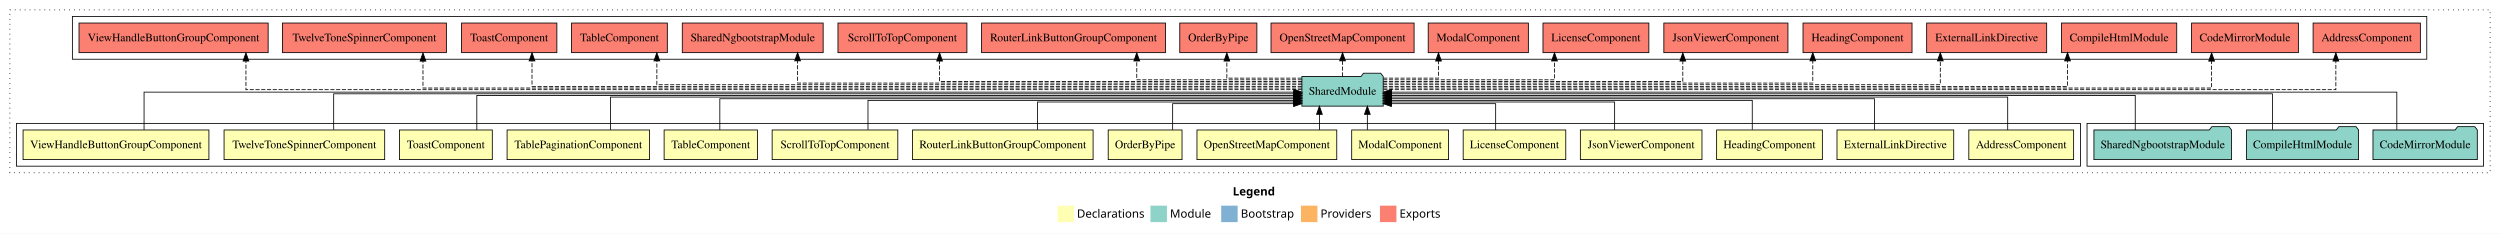
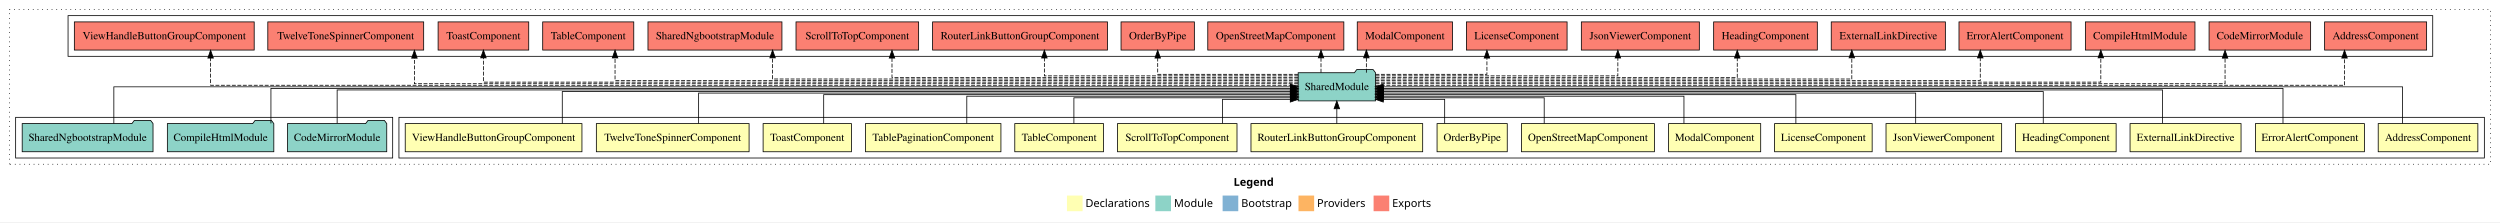
- <svg xmlns="http://www.w3.org/2000/svg" width="3039pt" height="284pt" viewBox="0.00 0.00 3039.00 284.00">
+ <svg xmlns="http://www.w3.org/2000/svg" width="3196pt" height="284pt" viewBox="0.00 0.00 3196.00 284.00">
  <g id="graph0" class="graph" transform="scale(1 1) rotate(0) translate(4 280)">
-     <polygon fill="white" stroke="transparent" points="-4,4 -4,-280 3035,-280 3035,4 -4,4" />
-     <text text-anchor="start" x="1494.51" y="-42.4" font-family="Times-12" font-weight="bold" font-size="14.00">Legend</text>
-     <polygon fill="#ffffb3" stroke="transparent" points="1281.5,-10 1281.5,-30 1301.5,-30 1301.5,-10 1281.5,-10" />
-     <text text-anchor="start" x="1305.13" y="-15.4" font-family="Times-12" font-size="14.00">  Declarations</text>
-     <polygon fill="#8dd3c7" stroke="transparent" points="1394.5,-10 1394.5,-30 1414.5,-30 1414.5,-10 1394.5,-10" />
-     <text text-anchor="start" x="1418.23" y="-15.4" font-family="Times-12" font-size="14.00">  Module</text>
-     <polygon fill="#80b1d3" stroke="transparent" points="1480.5,-10 1480.5,-30 1500.5,-30 1500.5,-10 1480.5,-10" />
-     <text text-anchor="start" x="1504.28" y="-15.4" font-family="Times-12" font-size="14.00">  Bootstrap</text>
-     <polygon fill="#fdb462" stroke="transparent" points="1577.5,-10 1577.5,-30 1597.5,-30 1597.5,-10 1577.5,-10" />
-     <text text-anchor="start" x="1601.17" y="-15.4" font-family="Times-12" font-size="14.00">  Providers</text>
-     <polygon fill="#fb8072" stroke="transparent" points="1673.5,-10 1673.5,-30 1693.5,-30 1693.5,-10 1673.5,-10" />
-     <text text-anchor="start" x="1697.23" y="-15.4" font-family="Times-12" font-size="14.00">  Exports</text>
+     <polygon fill="white" stroke="transparent" points="-4,4 -4,-280 3192,-280 3192,4 -4,4" />
+     <text text-anchor="start" x="1573.01" y="-42.4" font-family="Times-12" font-weight="bold" font-size="14.00">Legend</text>
+     <polygon fill="#ffffb3" stroke="transparent" points="1360,-10 1360,-30 1380,-30 1380,-10 1360,-10" />
+     <text text-anchor="start" x="1383.63" y="-15.4" font-family="Times-12" font-size="14.00">  Declarations</text>
+     <polygon fill="#8dd3c7" stroke="transparent" points="1473,-10 1473,-30 1493,-30 1493,-10 1473,-10" />
+     <text text-anchor="start" x="1496.73" y="-15.4" font-family="Times-12" font-size="14.00">  Module</text>
+     <polygon fill="#80b1d3" stroke="transparent" points="1559,-10 1559,-30 1579,-30 1579,-10 1559,-10" />
+     <text text-anchor="start" x="1582.78" y="-15.4" font-family="Times-12" font-size="14.00">  Bootstrap</text>
+     <polygon fill="#fdb462" stroke="transparent" points="1656,-10 1656,-30 1676,-30 1676,-10 1656,-10" />
+     <text text-anchor="start" x="1679.67" y="-15.4" font-family="Times-12" font-size="14.00">  Providers</text>
+     <polygon fill="#fb8072" stroke="transparent" points="1752,-10 1752,-30 1772,-30 1772,-10 1752,-10" />
+     <text text-anchor="start" x="1775.73" y="-15.4" font-family="Times-12" font-size="14.00">  Exports</text>
    <g id="clust1" class="cluster">
-       <polygon fill="none" stroke="black" stroke-dasharray="1,5" points="8,-70 8,-268 3023,-268 3023,-70 8,-70" />
-     </g>
-     <g id="clust18" class="cluster">
-       <polygon fill="none" stroke="black" points="2533,-78 2533,-130 3015,-130 3015,-78 2533,-78" />
+       <polygon fill="none" stroke="black" stroke-dasharray="1,5" points="8,-70 8,-268 3180,-268 3180,-70 8,-70" />
    </g>
    <g id="clust2" class="cluster">
-       <polygon fill="none" stroke="black" points="16,-78 16,-130 2525,-130 2525,-78 16,-78" />
+       <polygon fill="none" stroke="black" points="506,-78 506,-130 3172,-130 3172,-78 506,-78" />
+     </g>
+     <g id="clust20" class="cluster">
+       <polygon fill="none" stroke="black" points="83,-208 83,-260 3106,-260 3106,-208 83,-208" />
    </g>
    <g id="clust19" class="cluster">
-       <polygon fill="none" stroke="black" points="84,-208 84,-260 2946,-260 2946,-208 84,-208" />
+       <polygon fill="none" stroke="black" points="16,-78 16,-130 498,-130 498,-78 16,-78" />
    </g>
    <g id="node1" class="node">
-       <polygon fill="#ffffb3" stroke="black" points="2516.7,-122 2389.3,-122 2389.3,-86 2516.7,-86 2516.7,-122" />
-       <text text-anchor="middle" x="2453" y="-99.8" font-family="Times,serif" font-size="14.00">AddressComponent</text>
+       <polygon fill="#ffffb3" stroke="black" points="3163.7,-122 3036.3,-122 3036.3,-86 3163.7,-86 3163.7,-122" />
+       <text text-anchor="middle" x="3100" y="-99.8" font-family="Times,serif" font-size="14.00">AddressComponent</text>
+     </g>
+     <g id="node17" class="node">
+       <polygon fill="#8dd3c7" stroke="black" points="1754.42,-187 1751.42,-191 1730.42,-191 1727.42,-187 1655.58,-187 1655.58,-151 1754.42,-151 1754.42,-187" />
+       <text text-anchor="middle" x="1705" y="-164.8" font-family="Times,serif" font-size="14.00">SharedModule</text>
+     </g>
+     <g id="edge1" class="edge">
+       <path fill="none" stroke="black" d="M3067.38,-122.11C3067.38,-141.34 3067.38,-169 3067.38,-169 3067.38,-169 1764.29,-169 1764.29,-169" />
+       <polygon fill="black" stroke="black" points="1764.29,-165.5 1754.29,-169 1764.29,-172.5 1764.29,-165.5" />
+     </g>
+     <g id="node2" class="node">
+       <polygon fill="#ffffb3" stroke="black" points="3018.63,-122 2879.37,-122 2879.37,-86 3018.63,-86 3018.63,-122" />
+       <text text-anchor="middle" x="2949" y="-99.8" font-family="Times,serif" font-size="14.00">ErrorAlertComponent</text>
+     </g>
+     <g id="edge2" class="edge">
+       <path fill="none" stroke="black" d="M2914.57,-122.22C2914.57,-140.83 2914.57,-167 2914.57,-167 2914.57,-167 1764.29,-167 1764.29,-167" />
+       <polygon fill="black" stroke="black" points="1764.29,-163.5 1754.29,-167 1764.29,-170.5 1764.29,-163.5" />
+     </g>
+     <g id="node3" class="node">
+       <polygon fill="#ffffb3" stroke="black" points="2860.95,-122 2719.05,-122 2719.05,-86 2860.95,-86 2860.95,-122" />
+       <text text-anchor="middle" x="2790" y="-99.8" font-family="Times,serif" font-size="14.00">ExternalLinkDirective</text>
+     </g>
+     <g id="edge3" class="edge">
+       <path fill="none" stroke="black" d="M2760.53,-122.3C2760.53,-140.27 2760.53,-165 2760.53,-165 2760.53,-165 1764.49,-165 1764.49,-165" />
+       <polygon fill="black" stroke="black" points="1764.49,-161.5 1754.49,-165 1764.49,-168.5 1764.49,-161.5" />
+     </g>
+     <g id="node4" class="node">
+       <polygon fill="#ffffb3" stroke="black" points="2701.26,-122 2572.74,-122 2572.74,-86 2701.26,-86 2701.26,-122" />
+       <text text-anchor="middle" x="2637" y="-99.8" font-family="Times,serif" font-size="14.00">HeadingComponent</text>
+     </g>
+     <g id="edge4" class="edge">
+       <path fill="none" stroke="black" d="M2608.09,-122.02C2608.09,-139.37 2608.09,-163 2608.09,-163 2608.09,-163 1764.52,-163 1764.52,-163" />
+       <polygon fill="black" stroke="black" points="1764.52,-159.5 1754.52,-163 1764.52,-166.5 1764.52,-159.5" />
+     </g>
+     <g id="node5" class="node">
+       <polygon fill="#ffffb3" stroke="black" points="2554.92,-122 2407.08,-122 2407.08,-86 2554.92,-86 2554.92,-122" />
+       <text text-anchor="middle" x="2481" y="-99.8" font-family="Times,serif" font-size="14.00">JsonViewerComponent</text>
+     </g>
+     <g id="edge5" class="edge">
+       <path fill="none" stroke="black" d="M2445.01,-122.04C2445.01,-138.73 2445.01,-161 2445.01,-161 2445.01,-161 1764.41,-161 1764.41,-161" />
+       <polygon fill="black" stroke="black" points="1764.41,-157.5 1754.41,-161 1764.41,-164.5 1764.41,-157.5" />
+     </g>
+     <g id="node6" class="node">
+       <polygon fill="#ffffb3" stroke="black" points="2389.36,-122 2264.64,-122 2264.64,-86 2389.36,-86 2389.36,-122" />
+       <text text-anchor="middle" x="2327" y="-99.8" font-family="Times,serif" font-size="14.00">LicenseComponent</text>
+     </g>
+     <g id="edge6" class="edge">
+       <path fill="none" stroke="black" d="M2291.85,-122.01C2291.85,-138.05 2291.85,-159 2291.85,-159 2291.85,-159 1764.28,-159 1764.28,-159" />
+       <polygon fill="black" stroke="black" points="1764.28,-155.5 1754.28,-159 1764.28,-162.5 1764.28,-155.5" />
+     </g>
+     <g id="node7" class="node">
+       <polygon fill="#ffffb3" stroke="black" points="2246.88,-122 2129.12,-122 2129.12,-86 2246.88,-86 2246.88,-122" />
+       <text text-anchor="middle" x="2188" y="-99.8" font-family="Times,serif" font-size="14.00">ModalComponent</text>
+     </g>
+     <g id="edge7" class="edge">
+       <path fill="none" stroke="black" d="M2148.76,-122.24C2148.76,-137.57 2148.76,-157 2148.76,-157 2148.76,-157 1764.61,-157 1764.61,-157" />
+       <polygon fill="black" stroke="black" points="1764.61,-153.5 1754.61,-157 1764.61,-160.5 1764.61,-153.5" />
+     </g>
+     <g id="node8" class="node">
+       <polygon fill="#ffffb3" stroke="black" points="2110.97,-122 1941.03,-122 1941.03,-86 2110.97,-86 2110.97,-122" />
+       <text text-anchor="middle" x="2026" y="-99.8" font-family="Times,serif" font-size="14.00">OpenStreetMapComponent</text>
+     </g>
+     <g id="edge8" class="edge">
+       <path fill="none" stroke="black" d="M1970.1,-122.12C1970.1,-136.78 1970.1,-155 1970.1,-155 1970.1,-155 1764.24,-155 1764.24,-155" />
+       <polygon fill="black" stroke="black" points="1764.24,-151.5 1754.24,-155 1764.24,-158.5 1764.24,-151.5" />
+     </g>
+     <g id="node9" class="node">
+       <polygon fill="#ffffb3" stroke="black" points="1922.87,-122 1833.13,-122 1833.13,-86 1922.87,-86 1922.87,-122" />
+       <text text-anchor="middle" x="1878" y="-99.8" font-family="Times,serif" font-size="14.00">OrderByPipe</text>
+     </g>
+     <g id="edge9" class="edge">
+       <path fill="none" stroke="black" d="M1842.88,-122.25C1842.88,-136.18 1842.88,-153 1842.88,-153 1842.88,-153 1764.39,-153 1764.39,-153" />
+       <polygon fill="black" stroke="black" points="1764.39,-149.5 1754.39,-153 1764.39,-156.5 1764.39,-149.5" />
+     </g>
+     <g id="node10" class="node">
+       <polygon fill="#ffffb3" stroke="black" points="1814.76,-122 1595.24,-122 1595.24,-86 1814.76,-86 1814.76,-122" />
+       <text text-anchor="middle" x="1705" y="-99.8" font-family="Times,serif" font-size="14.00">RouterLinkButtonGroupComponent</text>
+     </g>
+     <g id="edge10" class="edge">
+       <path fill="none" stroke="black" d="M1705,-122.11C1705,-122.11 1705,-140.99 1705,-140.99" />
+       <polygon fill="black" stroke="black" points="1701.5,-140.99 1705,-150.99 1708.5,-140.99 1701.5,-140.99" />
+     </g>
+     <g id="node11" class="node">
+       <polygon fill="#ffffb3" stroke="black" points="1577.38,-122 1424.62,-122 1424.62,-86 1577.38,-86 1577.38,-122" />
+       <text text-anchor="middle" x="1501" y="-99.8" font-family="Times,serif" font-size="14.00">ScrollToTopComponent</text>
+     </g>
+     <g id="edge11" class="edge">
+       <path fill="none" stroke="black" d="M1558.85,-122.25C1558.85,-136.18 1558.85,-153 1558.85,-153 1558.85,-153 1645.52,-153 1645.52,-153" />
+       <polygon fill="black" stroke="black" points="1645.52,-156.5 1655.52,-153 1645.52,-149.5 1645.52,-156.5" />
+     </g>
+     <g id="node12" class="node">
+       <polygon fill="#ffffb3" stroke="black" points="1406.7,-122 1293.3,-122 1293.3,-86 1406.7,-86 1406.7,-122" />
+       <text text-anchor="middle" x="1350" y="-99.8" font-family="Times,serif" font-size="14.00">TableComponent</text>
+     </g>
+     <g id="edge12" class="edge">
+       <path fill="none" stroke="black" d="M1368.87,-122.12C1368.87,-136.78 1368.87,-155 1368.87,-155 1368.87,-155 1645.76,-155 1645.76,-155" />
+       <polygon fill="black" stroke="black" points="1645.76,-158.5 1655.76,-155 1645.76,-151.5 1645.76,-158.5" />
+     </g>
+     <g id="node13" class="node">
+       <polygon fill="#ffffb3" stroke="black" points="1275.59,-122 1102.41,-122 1102.41,-86 1275.59,-86 1275.59,-122" />
+       <text text-anchor="middle" x="1189" y="-99.8" font-family="Times,serif" font-size="14.00">TablePaginationComponent</text>
+     </g>
+     <g id="edge13" class="edge">
+       <path fill="none" stroke="black" d="M1231.96,-122.24C1231.96,-137.57 1231.96,-157 1231.96,-157 1231.96,-157 1645.71,-157 1645.71,-157" />
+       <polygon fill="black" stroke="black" points="1645.71,-160.5 1655.71,-157 1645.71,-153.5 1645.71,-160.5" />
+     </g>
+     <g id="node14" class="node">
+       <polygon fill="#ffffb3" stroke="black" points="1084.44,-122 971.56,-122 971.56,-86 1084.44,-86 1084.44,-122" />
+       <text text-anchor="middle" x="1028" y="-99.8" font-family="Times,serif" font-size="14.00">ToastComponent</text>
+     </g>
+     <g id="edge14" class="edge">
+       <path fill="none" stroke="black" d="M1049.01,-122.01C1049.01,-138.05 1049.01,-159 1049.01,-159 1049.01,-159 1645.69,-159 1645.69,-159" />
+       <polygon fill="black" stroke="black" points="1645.69,-162.5 1655.69,-159 1645.69,-155.5 1645.69,-162.5" />
+     </g>
+     <g id="node15" class="node">
+       <polygon fill="#ffffb3" stroke="black" points="953.63,-122 758.37,-122 758.37,-86 953.63,-86 953.63,-122" />
+       <text text-anchor="middle" x="856" y="-99.8" font-family="Times,serif" font-size="14.00">TwelveToneSpinnerComponent</text>
+     </g>
+     <g id="edge15" class="edge">
+       <path fill="none" stroke="black" d="M889.12,-122.04C889.12,-138.73 889.12,-161 889.12,-161 889.12,-161 1645.5,-161 1645.5,-161" />
+       <polygon fill="black" stroke="black" points="1645.5,-164.5 1655.5,-161 1645.5,-157.5 1645.5,-164.5" />
    </g>
    <g id="node16" class="node">
-       <polygon fill="#8dd3c7" stroke="black" points="1677.42,-187 1674.42,-191 1653.42,-191 1650.42,-187 1578.58,-187 1578.58,-151 1677.42,-151 1677.42,-187" />
-       <text text-anchor="middle" x="1628" y="-164.8" font-family="Times,serif" font-size="14.00">SharedModule</text>
-     </g>
-     <g id="edge1" class="edge">
-       <path fill="none" stroke="black" d="M2436.56,-122.03C2436.56,-139.06 2436.56,-162 2436.56,-162 2436.56,-162 1687.36,-162 1687.36,-162" />
-       <polygon fill="black" stroke="black" points="1687.36,-158.5 1677.36,-162 1687.36,-165.5 1687.36,-158.5" />
-     </g>
-     <g id="node2" class="node">
-       <polygon fill="#ffffb3" stroke="black" points="2370.95,-122 2229.05,-122 2229.05,-86 2370.95,-86 2370.95,-122" />
-       <text text-anchor="middle" x="2300" y="-99.8" font-family="Times,serif" font-size="14.00">ExternalLinkDirective</text>
-     </g>
-     <g id="edge2" class="edge">
-       <path fill="none" stroke="black" d="M2274.58,-122.03C2274.58,-138.4 2274.58,-160 2274.58,-160 2274.58,-160 1687.4,-160 1687.4,-160" />
-       <polygon fill="black" stroke="black" points="1687.4,-156.5 1677.4,-160 1687.4,-163.5 1687.4,-156.5" />
-     </g>
-     <g id="node3" class="node">
-       <polygon fill="#ffffb3" stroke="black" points="2211.26,-122 2082.74,-122 2082.74,-86 2211.26,-86 2211.26,-122" />
-       <text text-anchor="middle" x="2147" y="-99.8" font-family="Times,serif" font-size="14.00">HeadingComponent</text>
-     </g>
-     <g id="edge3" class="edge">
-       <path fill="none" stroke="black" d="M2126.04,-122.28C2126.04,-137.95 2126.04,-158 2126.04,-158 2126.04,-158 1687.57,-158 1687.57,-158" />
-       <polygon fill="black" stroke="black" points="1687.57,-154.5 1677.57,-158 1687.57,-161.5 1687.57,-154.5" />
-     </g>
-     <g id="node4" class="node">
-       <polygon fill="#ffffb3" stroke="black" points="2064.92,-122 1917.08,-122 1917.08,-86 2064.92,-86 2064.92,-122" />
-       <text text-anchor="middle" x="1991" y="-99.8" font-family="Times,serif" font-size="14.00">JsonViewerComponent</text>
-     </g>
-     <g id="edge4" class="edge">
-       <path fill="none" stroke="black" d="M1958.74,-122.19C1958.74,-137.18 1958.74,-156 1958.74,-156 1958.74,-156 1687.51,-156 1687.51,-156" />
-       <polygon fill="black" stroke="black" points="1687.51,-152.5 1677.51,-156 1687.51,-159.5 1687.51,-152.5" />
-     </g>
-     <g id="node5" class="node">
-       <polygon fill="#ffffb3" stroke="black" points="1899.36,-122 1774.64,-122 1774.64,-86 1899.36,-86 1899.36,-122" />
-       <text text-anchor="middle" x="1837" y="-99.8" font-family="Times,serif" font-size="14.00">LicenseComponent</text>
-     </g>
-     <g id="edge5" class="edge">
-       <path fill="none" stroke="black" d="M1814.13,-122.05C1814.13,-136.37 1814.13,-154 1814.13,-154 1814.13,-154 1687.39,-154 1687.39,-154" />
-       <polygon fill="black" stroke="black" points="1687.39,-150.5 1677.39,-154 1687.39,-157.5 1687.39,-150.5" />
-     </g>
-     <g id="node6" class="node">
-       <polygon fill="#ffffb3" stroke="black" points="1756.88,-122 1639.12,-122 1639.12,-86 1756.88,-86 1756.88,-122" />
-       <text text-anchor="middle" x="1698" y="-99.8" font-family="Times,serif" font-size="14.00">ModalComponent</text>
-     </g>
-     <g id="edge6" class="edge">
-       <path fill="none" stroke="black" d="M1658.13,-122.11C1658.13,-122.11 1658.13,-140.99 1658.13,-140.99" />
-       <polygon fill="black" stroke="black" points="1654.64,-140.99 1658.13,-150.99 1661.64,-140.99 1654.64,-140.99" />
-     </g>
-     <g id="node7" class="node">
-       <polygon fill="#ffffb3" stroke="black" points="1620.97,-122 1451.03,-122 1451.03,-86 1620.97,-86 1620.97,-122" />
-       <text text-anchor="middle" x="1536" y="-99.8" font-family="Times,serif" font-size="14.00">OpenStreetMapComponent</text>
-     </g>
-     <g id="edge7" class="edge">
-       <path fill="none" stroke="black" d="M1599.89,-122.11C1599.89,-122.11 1599.89,-140.99 1599.89,-140.99" />
-       <polygon fill="black" stroke="black" points="1596.39,-140.99 1599.89,-150.99 1603.39,-140.99 1596.39,-140.99" />
-     </g>
-     <g id="node8" class="node">
-       <polygon fill="#ffffb3" stroke="black" points="1432.87,-122 1343.13,-122 1343.13,-86 1432.87,-86 1432.87,-122" />
-       <text text-anchor="middle" x="1388" y="-99.8" font-family="Times,serif" font-size="14.00">OrderByPipe</text>
-     </g>
-     <g id="edge8" class="edge">
-       <path fill="none" stroke="black" d="M1421.47,-122.05C1421.47,-136.37 1421.47,-154 1421.47,-154 1421.47,-154 1568.53,-154 1568.53,-154" />
-       <polygon fill="black" stroke="black" points="1568.53,-157.5 1578.53,-154 1568.53,-150.5 1568.53,-157.5" />
-     </g>
-     <g id="node9" class="node">
-       <polygon fill="#ffffb3" stroke="black" points="1324.76,-122 1105.24,-122 1105.24,-86 1324.76,-86 1324.76,-122" />
-       <text text-anchor="middle" x="1215" y="-99.8" font-family="Times,serif" font-size="14.00">RouterLinkButtonGroupComponent</text>
-     </g>
-     <g id="edge9" class="edge">
-       <path fill="none" stroke="black" d="M1257.12,-122.19C1257.12,-137.18 1257.12,-156 1257.12,-156 1257.12,-156 1568.75,-156 1568.75,-156" />
-       <polygon fill="black" stroke="black" points="1568.75,-159.5 1578.75,-156 1568.75,-152.5 1568.75,-159.5" />
-     </g>
-     <g id="node10" class="node">
-       <polygon fill="#ffffb3" stroke="black" points="1087.38,-122 934.62,-122 934.62,-86 1087.38,-86 1087.38,-122" />
-       <text text-anchor="middle" x="1011" y="-99.8" font-family="Times,serif" font-size="14.00">ScrollToTopComponent</text>
-     </g>
-     <g id="edge10" class="edge">
-       <path fill="none" stroke="black" d="M1051.12,-122.28C1051.12,-137.95 1051.12,-158 1051.12,-158 1051.12,-158 1568.57,-158 1568.57,-158" />
-       <polygon fill="black" stroke="black" points="1568.57,-161.5 1578.57,-158 1568.57,-154.5 1568.57,-161.5" />
-     </g>
-     <g id="node11" class="node">
-       <polygon fill="#ffffb3" stroke="black" points="916.7,-122 803.3,-122 803.3,-86 916.7,-86 916.7,-122" />
-       <text text-anchor="middle" x="860" y="-99.8" font-family="Times,serif" font-size="14.00">TableComponent</text>
-     </g>
-     <g id="edge11" class="edge">
-       <path fill="none" stroke="black" d="M871.02,-122.03C871.02,-138.4 871.02,-160 871.02,-160 871.02,-160 1568.62,-160 1568.62,-160" />
-       <polygon fill="black" stroke="black" points="1568.62,-163.5 1578.62,-160 1568.62,-156.5 1568.62,-163.5" />
-     </g>
-     <g id="node12" class="node">
-       <polygon fill="#ffffb3" stroke="black" points="785.59,-122 612.41,-122 612.41,-86 785.59,-86 785.59,-122" />
-       <text text-anchor="middle" x="699" y="-99.8" font-family="Times,serif" font-size="14.00">TablePaginationComponent</text>
-     </g>
-     <g id="edge12" class="edge">
-       <path fill="none" stroke="black" d="M738.1,-122.03C738.1,-139.06 738.1,-162 738.1,-162 738.1,-162 1568.57,-162 1568.57,-162" />
-       <polygon fill="black" stroke="black" points="1568.57,-165.5 1578.57,-162 1568.57,-158.5 1568.57,-165.5" />
-     </g>
-     <g id="node13" class="node">
-       <polygon fill="#ffffb3" stroke="black" points="594.44,-122 481.56,-122 481.56,-86 594.44,-86 594.44,-122" />
-       <text text-anchor="middle" x="538" y="-99.8" font-family="Times,serif" font-size="14.00">ToastComponent</text>
-     </g>
-     <g id="edge13" class="edge">
-       <path fill="none" stroke="black" d="M575.62,-122C575.62,-139.68 575.62,-164 575.62,-164 575.62,-164 1568.65,-164 1568.65,-164" />
-       <polygon fill="black" stroke="black" points="1568.65,-167.5 1578.65,-164 1568.65,-160.5 1568.65,-167.5" />
-     </g>
-     <g id="node14" class="node">
-       <polygon fill="#ffffb3" stroke="black" points="463.63,-122 268.37,-122 268.37,-86 463.63,-86 463.63,-122" />
-       <text text-anchor="middle" x="366" y="-99.8" font-family="Times,serif" font-size="14.00">TwelveToneSpinnerComponent</text>
-     </g>
-     <g id="edge14" class="edge">
-       <path fill="none" stroke="black" d="M401.62,-122.27C401.62,-140.56 401.62,-166 401.62,-166 401.62,-166 1568.79,-166 1568.79,-166" />
-       <polygon fill="black" stroke="black" points="1568.79,-169.5 1578.79,-166 1568.79,-162.5 1568.79,-169.5" />
-     </g>
-     <g id="node15" class="node">
-       <polygon fill="#ffffb3" stroke="black" points="249.96,-122 24.04,-122 24.04,-86 249.96,-86 249.96,-122" />
-       <text text-anchor="middle" x="137" y="-99.8" font-family="Times,serif" font-size="14.00">ViewHandleButtonGroupComponent</text>
-     </g>
-     <g id="edge15" class="edge">
-       <path fill="none" stroke="black" d="M171.12,-122.17C171.12,-141.09 171.12,-168 171.12,-168 171.12,-168 1568.69,-168 1568.69,-168" />
-       <polygon fill="black" stroke="black" points="1568.69,-171.5 1578.69,-168 1568.69,-164.5 1568.69,-171.5" />
+       <polygon fill="#ffffb3" stroke="black" points="739.96,-122 514.04,-122 514.04,-86 739.96,-86 739.96,-122" />
+       <text text-anchor="middle" x="627" y="-99.8" font-family="Times,serif" font-size="14.00">ViewHandleButtonGroupComponent</text>
+     </g>
+     <g id="edge16" class="edge">
+       <path fill="none" stroke="black" d="M714.81,-122.02C714.81,-139.37 714.81,-163 714.81,-163 714.81,-163 1645.56,-163 1645.56,-163" />
+       <polygon fill="black" stroke="black" points="1645.56,-166.5 1655.56,-163 1645.56,-159.5 1645.56,-166.5" />
+     </g>
+     <g id="node21" class="node">
+       <polygon fill="#fb8072" stroke="black" points="3098.2,-252 2967.8,-252 2967.8,-216 3098.2,-216 3098.2,-252" />
+       <text text-anchor="middle" x="3033" y="-229.8" font-family="Times,serif" font-size="14.00">AddressComponent </text>
+     </g>
+     <g id="edge20" class="edge">
+       <path fill="none" stroke="black" stroke-dasharray="5,2" d="M1754.32,-171C1990.35,-171 2993.23,-171 2993.23,-171 2993.23,-171 2993.23,-205.78 2993.23,-205.78" />
+       <polygon fill="black" stroke="black" points="2989.73,-205.78 2993.23,-215.78 2996.73,-205.78 2989.73,-205.78" />
+     </g>
+     <g id="node22" class="node">
+       <polygon fill="#fb8072" stroke="black" points="2949.92,-252 2820.08,-252 2820.08,-216 2949.92,-216 2949.92,-252" />
+       <text text-anchor="middle" x="2885" y="-229.8" font-family="Times,serif" font-size="14.00">CodeMirrorModule </text>
+     </g>
+     <g id="edge21" class="edge">
+       <path fill="none" stroke="black" stroke-dasharray="5,2" d="M1754.52,-173C1973.07,-173 2840.51,-173 2840.51,-173 2840.51,-173 2840.51,-205.7 2840.51,-205.7" />
+       <polygon fill="black" stroke="black" points="2837.01,-205.7 2840.51,-215.7 2844.01,-205.7 2837.01,-205.7" />
+     </g>
+     <g id="node23" class="node">
+       <polygon fill="#fb8072" stroke="black" points="2802.05,-252 2661.95,-252 2661.95,-216 2802.05,-216 2802.05,-252" />
+       <text text-anchor="middle" x="2732" y="-229.8" font-family="Times,serif" font-size="14.00">CompileHtmlModule </text>
+     </g>
+     <g id="edge22" class="edge">
+       <path fill="none" stroke="black" stroke-dasharray="5,2" d="M1754.44,-175C1952.98,-175 2681.68,-175 2681.68,-175 2681.68,-175 2681.68,-205.98 2681.68,-205.98" />
+       <polygon fill="black" stroke="black" points="2678.18,-205.98 2681.68,-215.98 2685.18,-205.98 2678.18,-205.98" />
+     </g>
+     <g id="node24" class="node">
+       <polygon fill="#fb8072" stroke="black" points="2643.63,-252 2500.37,-252 2500.37,-216 2643.63,-216 2643.63,-252" />
+       <text text-anchor="middle" x="2572" y="-229.8" font-family="Times,serif" font-size="14.00">ErrorAlertComponent </text>
+     </g>
+     <g id="edge23" class="edge">
+       <path fill="none" stroke="black" stroke-dasharray="5,2" d="M1754.3,-177C1931.76,-177 2527.57,-177 2527.57,-177 2527.57,-177 2527.57,-205.96 2527.57,-205.96" />
+       <polygon fill="black" stroke="black" points="2524.07,-205.96 2527.57,-215.96 2531.07,-205.96 2524.07,-205.96" />
+     </g>
+     <g id="node25" class="node">
+       <polygon fill="#fb8072" stroke="black" points="2482.95,-252 2337.05,-252 2337.05,-216 2482.95,-216 2482.95,-252" />
+       <text text-anchor="middle" x="2410" y="-229.8" font-family="Times,serif" font-size="14.00">ExternalLinkDirective </text>
+     </g>
+     <g id="edge24" class="edge">
+       <path fill="none" stroke="black" stroke-dasharray="5,2" d="M1754.21,-179C1907.06,-179 2363.35,-179 2363.35,-179 2363.35,-179 2363.35,-205.99 2363.35,-205.99" />
+       <polygon fill="black" stroke="black" points="2359.85,-205.99 2363.35,-215.99 2366.85,-205.99 2359.85,-205.99" />
+     </g>
+     <g id="node26" class="node">
+       <polygon fill="#fb8072" stroke="black" points="2319.26,-252 2186.74,-252 2186.74,-216 2319.26,-216 2319.26,-252" />
+       <text text-anchor="middle" x="2253" y="-229.8" font-family="Times,serif" font-size="14.00">HeadingComponent </text>
+     </g>
+     <g id="edge25" class="edge">
+       <path fill="none" stroke="black" stroke-dasharray="5,2" d="M1754.55,-181C1883.02,-181 2216.91,-181 2216.91,-181 2216.91,-181 2216.91,-205.76 2216.91,-205.76" />
+       <polygon fill="black" stroke="black" points="2213.41,-205.76 2216.91,-215.76 2220.41,-205.76 2213.41,-205.76" />
+     </g>
+     <g id="node27" class="node">
+       <polygon fill="#fb8072" stroke="black" points="2168.42,-252 2017.58,-252 2017.58,-216 2168.42,-216 2168.42,-252" />
+       <text text-anchor="middle" x="2093" y="-229.8" font-family="Times,serif" font-size="14.00">JsonViewerComponent </text>
+     </g>
+     <g id="edge26" class="edge">
+       <path fill="none" stroke="black" stroke-dasharray="5,2" d="M1754.58,-183C1853.13,-183 2064.26,-183 2064.26,-183 2064.26,-183 2064.26,-205.88 2064.26,-205.88" />
+       <polygon fill="black" stroke="black" points="2060.76,-205.88 2064.26,-215.88 2067.76,-205.88 2060.76,-205.88" />
+     </g>
+     <g id="node28" class="node">
+       <polygon fill="#fb8072" stroke="black" points="1999.36,-252 1870.64,-252 1870.64,-216 1999.36,-216 1999.36,-252" />
+       <text text-anchor="middle" x="1935" y="-229.8" font-family="Times,serif" font-size="14.00">LicenseComponent </text>
+     </g>
+     <g id="edge27" class="edge">
+       <path fill="none" stroke="black" stroke-dasharray="5,2" d="M1754.41,-185C1811.26,-185 1896.88,-185 1896.88,-185 1896.88,-185 1896.88,-205.75 1896.88,-205.75" />
+       <polygon fill="black" stroke="black" points="1893.38,-205.75 1896.88,-215.75 1900.38,-205.75 1893.38,-205.75" />
+     </g>
+     <g id="node29" class="node">
+       <polygon fill="#fb8072" stroke="black" points="1852.88,-252 1731.12,-252 1731.12,-216 1852.88,-216 1852.88,-252" />
+       <text text-anchor="middle" x="1792" y="-229.8" font-family="Times,serif" font-size="14.00">ModalComponent </text>
+     </g>
+     <g id="edge28" class="edge">
+       <path fill="none" stroke="black" stroke-dasharray="5,2" d="M1742.76,-187.11C1742.76,-187.11 1742.76,-205.99 1742.76,-205.99" />
+       <polygon fill="black" stroke="black" points="1739.26,-205.99 1742.76,-215.99 1746.26,-205.99 1739.26,-205.99" />
+     </g>
+     <g id="node30" class="node">
+       <polygon fill="#fb8072" stroke="black" points="1713.97,-252 1540.03,-252 1540.03,-216 1713.97,-216 1713.97,-252" />
+       <text text-anchor="middle" x="1627" y="-229.8" font-family="Times,serif" font-size="14.00">OpenStreetMapComponent </text>
+     </g>
+     <g id="edge29" class="edge">
+       <path fill="none" stroke="black" stroke-dasharray="5,2" d="M1684.76,-187.11C1684.76,-187.11 1684.76,-205.99 1684.76,-205.99" />
+       <polygon fill="black" stroke="black" points="1681.26,-205.99 1684.76,-215.99 1688.26,-205.99 1681.26,-205.99" />
+     </g>
+     <g id="node31" class="node">
+       <polygon fill="#fb8072" stroke="black" points="1522.87,-252 1429.13,-252 1429.13,-216 1522.87,-216 1522.87,-252" />
+       <text text-anchor="middle" x="1476" y="-229.8" font-family="Times,serif" font-size="14.00">OrderByPipe </text>
+     </g>
+     <g id="edge30" class="edge">
+       <path fill="none" stroke="black" stroke-dasharray="5,2" d="M1655.59,-185C1588.27,-185 1476,-185 1476,-185 1476,-185 1476,-205.75 1476,-205.75" />
+       <polygon fill="black" stroke="black" points="1472.5,-205.75 1476,-215.75 1479.5,-205.75 1472.5,-205.75" />
+     </g>
+     <g id="node32" class="node">
+       <polygon fill="#fb8072" stroke="black" points="1411.76,-252 1188.24,-252 1188.24,-216 1411.76,-216 1411.76,-252" />
+       <text text-anchor="middle" x="1300" y="-229.8" font-family="Times,serif" font-size="14.00">RouterLinkButtonGroupComponent </text>
+     </g>
+     <g id="edge31" class="edge">
+       <path fill="none" stroke="black" stroke-dasharray="5,2" d="M1655.74,-183C1554.22,-183 1331.13,-183 1331.13,-183 1331.13,-183 1331.13,-205.88 1331.13,-205.88" />
+       <polygon fill="black" stroke="black" points="1327.63,-205.88 1331.13,-215.88 1334.63,-205.88 1327.63,-205.88" />
+     </g>
+     <g id="node33" class="node">
+       <polygon fill="#fb8072" stroke="black" points="1170.38,-252 1013.62,-252 1013.62,-216 1170.38,-216 1170.38,-252" />
+       <text text-anchor="middle" x="1092" y="-229.8" font-family="Times,serif" font-size="14.00">ScrollToTopComponent </text>
+     </g>
+     <g id="edge32" class="edge">
+       <path fill="none" stroke="black" stroke-dasharray="5,2" d="M1655.53,-181C1517.17,-181 1136.32,-181 1136.32,-181 1136.32,-181 1136.32,-205.76 1136.32,-205.76" />
+       <polygon fill="black" stroke="black" points="1132.82,-205.76 1136.32,-215.76 1139.82,-205.76 1132.82,-205.76" />
+     </g>
+     <g id="node34" class="node">
+       <polygon fill="#fb8072" stroke="black" points="995.63,-252 824.37,-252 824.37,-216 995.63,-216 995.63,-252" />
+       <text text-anchor="middle" x="910" y="-229.8" font-family="Times,serif" font-size="14.00">SharedNgbootstrapModule </text>
+     </g>
+     <g id="edge33" class="edge">
+       <path fill="none" stroke="black" stroke-dasharray="5,2" d="M1655.7,-179C1493.04,-179 983.67,-179 983.67,-179 983.67,-179 983.67,-205.99 983.67,-205.99" />
+       <polygon fill="black" stroke="black" points="980.17,-205.99 983.67,-215.99 987.17,-205.99 980.17,-205.99" />
+     </g>
+     <g id="node35" class="node">
+       <polygon fill="#fb8072" stroke="black" points="806.21,-252 689.79,-252 689.79,-216 806.21,-216 806.21,-252" />
+       <text text-anchor="middle" x="748" y="-229.8" font-family="Times,serif" font-size="14.00">TableComponent </text>
+     </g>
+     <g id="edge34" class="edge">
+       <path fill="none" stroke="black" stroke-dasharray="5,2" d="M1655.72,-177C1464.5,-177 782.27,-177 782.27,-177 782.27,-177 782.27,-205.96 782.27,-205.96" />
+       <polygon fill="black" stroke="black" points="778.77,-205.96 782.27,-215.96 785.77,-205.96 778.77,-205.96" />
+     </g>
+     <g id="node36" class="node">
+       <polygon fill="#fb8072" stroke="black" points="671.93,-252 556.07,-252 556.07,-216 671.93,-216 671.93,-252" />
+       <text text-anchor="middle" x="614" y="-229.8" font-family="Times,serif" font-size="14.00">ToastComponent </text>
+     </g>
+     <g id="edge35" class="edge">
+       <path fill="none" stroke="black" stroke-dasharray="5,2" d="M1655.65,-175C1442.78,-175 614,-175 614,-175 614,-175 614,-205.98 614,-205.98" />
+       <polygon fill="black" stroke="black" points="610.5,-205.98 614,-215.98 617.5,-205.98 610.5,-205.98" />
+     </g>
+     <g id="node37" class="node">
+       <polygon fill="#fb8072" stroke="black" points="537.63,-252 338.37,-252 338.37,-216 537.63,-216 537.63,-252" />
+       <text text-anchor="middle" x="438" y="-229.8" font-family="Times,serif" font-size="14.00">TwelveToneSpinnerComponent </text>
+     </g>
+     <g id="edge36" class="edge">
+       <path fill="none" stroke="black" stroke-dasharray="5,2" d="M1655.46,-173C1431.65,-173 525.79,-173 525.79,-173 525.79,-173 525.79,-205.7 525.79,-205.7" />
+       <polygon fill="black" stroke="black" points="522.29,-205.7 525.79,-215.7 529.29,-205.7 522.29,-205.7" />
+     </g>
+     <g id="node38" class="node">
+       <polygon fill="#fb8072" stroke="black" points="320.96,-252 91.04,-252 91.04,-216 320.96,-216 320.96,-252" />
+       <text text-anchor="middle" x="206" y="-229.8" font-family="Times,serif" font-size="14.00">ViewHandleButtonGroupComponent </text>
+     </g>
+     <g id="edge37" class="edge">
+       <path fill="none" stroke="black" stroke-dasharray="5,2" d="M1655.44,-171C1402.27,-171 265.23,-171 265.23,-171 265.23,-171 265.23,-205.78 265.23,-205.78" />
+       <polygon fill="black" stroke="black" points="261.73,-205.78 265.23,-215.78 268.73,-205.78 261.73,-205.78" />
+     </g>
+     <g id="node18" class="node">
+       <polygon fill="#8dd3c7" stroke="black" points="490.42,-122 487.42,-126 466.42,-126 463.42,-122 363.58,-122 363.58,-86 490.42,-86 490.42,-122" />
+       <text text-anchor="middle" x="427" y="-99.8" font-family="Times,serif" font-size="14.00">CodeMirrorModule</text>
+     </g>
+     <g id="edge17" class="edge">
+       <path fill="none" stroke="black" d="M427,-122.3C427,-140.27 427,-165 427,-165 427,-165 1645.68,-165 1645.68,-165" />
+       <polygon fill="black" stroke="black" points="1645.68,-168.5 1655.68,-165 1645.68,-161.5 1645.68,-168.5" />
+     </g>
+     <g id="node19" class="node">
+       <polygon fill="#8dd3c7" stroke="black" points="346.05,-122 343.05,-126 322.05,-126 319.05,-122 209.95,-122 209.95,-86 346.05,-86 346.05,-122" />
+       <text text-anchor="middle" x="278" y="-99.8" font-family="Times,serif" font-size="14.00">CompileHtmlModule</text>
+     </g>
+     <g id="edge18" class="edge">
+       <path fill="none" stroke="black" d="M342.36,-122.22C342.36,-140.83 342.36,-167 342.36,-167 342.36,-167 1645.7,-167 1645.7,-167" />
+       <polygon fill="black" stroke="black" points="1645.7,-170.5 1655.7,-167 1645.7,-163.5 1645.7,-170.5" />
    </g>
    <g id="node20" class="node">
-       <polygon fill="#fb8072" stroke="black" points="2938.2,-252 2807.8,-252 2807.8,-216 2938.2,-216 2938.2,-252" />
-       <text text-anchor="middle" x="2873" y="-229.8" font-family="Times,serif" font-size="14.00">AddressComponent </text>
+       <polygon fill="#8dd3c7" stroke="black" points="191.63,-122 188.63,-126 167.63,-126 164.63,-122 24.37,-122 24.37,-86 191.63,-86 191.63,-122" />
+       <text text-anchor="middle" x="108" y="-99.8" font-family="Times,serif" font-size="14.00">SharedNgbootstrapModule</text>
    </g>
    <g id="edge19" class="edge">
-       <path fill="none" stroke="black" stroke-dasharray="5,2" d="M1677.59,-171C1904.8,-171 2835.46,-171 2835.46,-171 2835.46,-171 2835.46,-205.78 2835.46,-205.78" />
-       <polygon fill="black" stroke="black" points="2831.96,-205.78 2835.46,-215.78 2838.96,-205.78 2831.96,-205.78" />
-     </g>
-     <g id="node21" class="node">
-       <polygon fill="#fb8072" stroke="black" points="2789.92,-252 2660.08,-252 2660.08,-216 2789.92,-216 2789.92,-252" />
-       <text text-anchor="middle" x="2725" y="-229.8" font-family="Times,serif" font-size="14.00">CodeMirrorModule </text>
-     </g>
-     <g id="edge20" class="edge">
-       <path fill="none" stroke="black" stroke-dasharray="5,2" d="M1677.54,-173C1886.4,-173 2684.43,-173 2684.43,-173 2684.43,-173 2684.43,-205.7 2684.43,-205.7" />
-       <polygon fill="black" stroke="black" points="2680.93,-205.7 2684.43,-215.7 2687.93,-205.7 2680.93,-205.7" />
-     </g>
-     <g id="node22" class="node">
-       <polygon fill="#fb8072" stroke="black" points="2642.05,-252 2501.95,-252 2501.95,-216 2642.05,-216 2642.05,-252" />
-       <text text-anchor="middle" x="2572" y="-229.8" font-family="Times,serif" font-size="14.00">CompileHtmlModule </text>
-     </g>
-     <g id="edge21" class="edge">
-       <path fill="none" stroke="black" stroke-dasharray="5,2" d="M1677.27,-175C1862.86,-175 2509.29,-175 2509.29,-175 2509.29,-175 2509.29,-205.98 2509.29,-205.98" />
-       <polygon fill="black" stroke="black" points="2505.79,-205.98 2509.29,-215.98 2512.79,-205.98 2505.79,-205.98" />
-     </g>
-     <g id="node23" class="node">
-       <polygon fill="#fb8072" stroke="black" points="2483.95,-252 2338.05,-252 2338.05,-216 2483.95,-216 2483.95,-252" />
-       <text text-anchor="middle" x="2411" y="-229.8" font-family="Times,serif" font-size="14.00">ExternalLinkDirective </text>
-     </g>
-     <g id="edge22" class="edge">
-       <path fill="none" stroke="black" stroke-dasharray="5,2" d="M1677.37,-177C1840.92,-177 2354.62,-177 2354.62,-177 2354.62,-177 2354.62,-205.96 2354.62,-205.96" />
-       <polygon fill="black" stroke="black" points="2351.13,-205.96 2354.62,-215.96 2358.13,-205.96 2351.13,-205.96" />
-     </g>
-     <g id="node24" class="node">
-       <polygon fill="#fb8072" stroke="black" points="2320.26,-252 2187.74,-252 2187.74,-216 2320.26,-216 2320.26,-252" />
-       <text text-anchor="middle" x="2254" y="-229.8" font-family="Times,serif" font-size="14.00">HeadingComponent </text>
-     </g>
-     <g id="edge23" class="edge">
-       <path fill="none" stroke="black" stroke-dasharray="5,2" d="M1677.23,-179C1815.89,-179 2199.62,-179 2199.62,-179 2199.62,-179 2199.62,-205.99 2199.62,-205.99" />
-       <polygon fill="black" stroke="black" points="2196.13,-205.99 2199.62,-215.99 2203.13,-205.99 2196.13,-205.99" />
-     </g>
-     <g id="node25" class="node">
-       <polygon fill="#fb8072" stroke="black" points="2169.42,-252 2018.58,-252 2018.58,-216 2169.42,-216 2169.42,-252" />
-       <text text-anchor="middle" x="2094" y="-229.8" font-family="Times,serif" font-size="14.00">JsonViewerComponent </text>
-     </g>
-     <g id="edge24" class="edge">
-       <path fill="none" stroke="black" stroke-dasharray="5,2" d="M1677.48,-181C1787.27,-181 2041.62,-181 2041.62,-181 2041.62,-181 2041.62,-205.76 2041.62,-205.76" />
-       <polygon fill="black" stroke="black" points="2038.13,-205.76 2041.62,-215.76 2045.13,-205.76 2038.13,-205.76" />
-     </g>
-     <g id="node26" class="node">
-       <polygon fill="#fb8072" stroke="black" points="2000.36,-252 1871.64,-252 1871.64,-216 2000.36,-216 2000.36,-252" />
-       <text text-anchor="middle" x="1936" y="-229.8" font-family="Times,serif" font-size="14.00">LicenseComponent </text>
-     </g>
-     <g id="edge25" class="edge">
-       <path fill="none" stroke="black" stroke-dasharray="5,2" d="M1677.37,-183C1752.17,-183 1885.62,-183 1885.62,-183 1885.62,-183 1885.62,-205.88 1885.62,-205.88" />
-       <polygon fill="black" stroke="black" points="1882.13,-205.88 1885.62,-215.88 1889.13,-205.88 1882.13,-205.88" />
-     </g>
-     <g id="node27" class="node">
-       <polygon fill="#fb8072" stroke="black" points="1853.88,-252 1732.12,-252 1732.12,-216 1853.88,-216 1853.88,-252" />
-       <text text-anchor="middle" x="1793" y="-229.8" font-family="Times,serif" font-size="14.00">ModalComponent </text>
-     </g>
-     <g id="edge26" class="edge">
-       <path fill="none" stroke="black" stroke-dasharray="5,2" d="M1677.46,-185C1709.25,-185 1744.62,-185 1744.62,-185 1744.62,-185 1744.62,-205.75 1744.62,-205.75" />
-       <polygon fill="black" stroke="black" points="1741.13,-205.75 1744.62,-215.75 1748.13,-205.75 1741.13,-205.75" />
-     </g>
-     <g id="node28" class="node">
-       <polygon fill="#fb8072" stroke="black" points="1714.97,-252 1541.03,-252 1541.03,-216 1714.97,-216 1714.97,-252" />
-       <text text-anchor="middle" x="1628" y="-229.8" font-family="Times,serif" font-size="14.00">OpenStreetMapComponent </text>
-     </g>
-     <g id="edge27" class="edge">
-       <path fill="none" stroke="black" stroke-dasharray="5,2" d="M1628,-187.11C1628,-187.11 1628,-205.99 1628,-205.99" />
-       <polygon fill="black" stroke="black" points="1624.5,-205.99 1628,-215.99 1631.5,-205.99 1624.5,-205.99" />
-     </g>
-     <g id="node29" class="node">
-       <polygon fill="#fb8072" stroke="black" points="1523.87,-252 1430.13,-252 1430.13,-216 1523.87,-216 1523.87,-252" />
-       <text text-anchor="middle" x="1477" y="-229.8" font-family="Times,serif" font-size="14.00">OrderByPipe </text>
-     </g>
-     <g id="edge28" class="edge">
-       <path fill="none" stroke="black" stroke-dasharray="5,2" d="M1578.41,-185C1537.92,-185 1487.35,-185 1487.35,-185 1487.35,-185 1487.35,-205.75 1487.35,-205.75" />
-       <polygon fill="black" stroke="black" points="1483.85,-205.75 1487.35,-215.75 1490.85,-205.75 1483.85,-205.75" />
-     </g>
-     <g id="node30" class="node">
-       <polygon fill="#fb8072" stroke="black" points="1412.76,-252 1189.24,-252 1189.24,-216 1412.76,-216 1412.76,-252" />
-       <text text-anchor="middle" x="1301" y="-229.8" font-family="Times,serif" font-size="14.00">RouterLinkButtonGroupComponent </text>
-     </g>
-     <g id="edge29" class="edge">
-       <path fill="none" stroke="black" stroke-dasharray="5,2" d="M1578.58,-183C1505.68,-183 1377.85,-183 1377.85,-183 1377.85,-183 1377.85,-205.88 1377.85,-205.88" />
-       <polygon fill="black" stroke="black" points="1374.35,-205.88 1377.85,-215.88 1381.35,-205.88 1374.35,-205.88" />
-     </g>
-     <g id="node31" class="node">
-       <polygon fill="#fb8072" stroke="black" points="1171.38,-252 1014.62,-252 1014.62,-216 1171.38,-216 1171.38,-252" />
-       <text text-anchor="middle" x="1093" y="-229.8" font-family="Times,serif" font-size="14.00">ScrollToTopComponent </text>
-     </g>
-     <g id="edge30" class="edge">
-       <path fill="none" stroke="black" stroke-dasharray="5,2" d="M1578.79,-181C1454.57,-181 1138.15,-181 1138.15,-181 1138.15,-181 1138.15,-205.76 1138.15,-205.76" />
-       <polygon fill="black" stroke="black" points="1134.65,-205.76 1138.15,-215.76 1141.65,-205.76 1134.65,-205.76" />
-     </g>
-     <g id="node32" class="node">
-       <polygon fill="#fb8072" stroke="black" points="996.63,-252 825.37,-252 825.37,-216 996.63,-216 996.63,-252" />
-       <text text-anchor="middle" x="911" y="-229.8" font-family="Times,serif" font-size="14.00">SharedNgbootstrapModule </text>
-     </g>
-     <g id="edge31" class="edge">
-       <path fill="none" stroke="black" stroke-dasharray="5,2" d="M1578.75,-179C1425.23,-179 965.56,-179 965.56,-179 965.56,-179 965.56,-205.99 965.56,-205.99" />
-       <polygon fill="black" stroke="black" points="962.06,-205.99 965.56,-215.99 969.06,-205.99 962.06,-205.99" />
-     </g>
-     <g id="node33" class="node">
-       <polygon fill="#fb8072" stroke="black" points="807.21,-252 690.79,-252 690.79,-216 807.21,-216 807.21,-252" />
-       <text text-anchor="middle" x="749" y="-229.8" font-family="Times,serif" font-size="14.00">TableComponent </text>
-     </g>
-     <g id="edge32" class="edge">
-       <path fill="none" stroke="black" stroke-dasharray="5,2" d="M1578.66,-177C1399.61,-177 794.47,-177 794.47,-177 794.47,-177 794.47,-205.96 794.47,-205.96" />
-       <polygon fill="black" stroke="black" points="790.97,-205.96 794.47,-215.96 797.97,-205.96 790.97,-205.96" />
-     </g>
-     <g id="node34" class="node">
-       <polygon fill="#fb8072" stroke="black" points="672.93,-252 557.07,-252 557.07,-216 672.93,-216 672.93,-252" />
-       <text text-anchor="middle" x="615" y="-229.8" font-family="Times,serif" font-size="14.00">ToastComponent </text>
-     </g>
-     <g id="edge33" class="edge">
-       <path fill="none" stroke="black" stroke-dasharray="5,2" d="M1578.46,-175C1378.66,-175 642.71,-175 642.71,-175 642.71,-175 642.71,-205.98 642.71,-205.98" />
-       <polygon fill="black" stroke="black" points="639.21,-205.98 642.71,-215.98 646.21,-205.98 639.21,-205.98" />
-     </g>
-     <g id="node35" class="node">
-       <polygon fill="#fb8072" stroke="black" points="538.63,-252 339.37,-252 339.37,-216 538.63,-216 538.63,-252" />
-       <text text-anchor="middle" x="439" y="-229.8" font-family="Times,serif" font-size="14.00">TwelveToneSpinnerComponent </text>
-     </g>
-     <g id="edge34" class="edge">
-       <path fill="none" stroke="black" stroke-dasharray="5,2" d="M1578.53,-173C1362.19,-173 510.17,-173 510.17,-173 510.17,-173 510.17,-205.7 510.17,-205.7" />
-       <polygon fill="black" stroke="black" points="506.67,-205.7 510.17,-215.7 513.67,-205.7 506.67,-205.7" />
-     </g>
-     <g id="node36" class="node">
-       <polygon fill="#fb8072" stroke="black" points="321.96,-252 92.04,-252 92.04,-216 321.96,-216 321.96,-252" />
-       <text text-anchor="middle" x="207" y="-229.8" font-family="Times,serif" font-size="14.00">ViewHandleButtonGroupComponent </text>
-     </g>
-     <g id="edge35" class="edge">
-       <path fill="none" stroke="black" stroke-dasharray="5,2" d="M1578.58,-171C1337.33,-171 294.96,-171 294.96,-171 294.96,-171 294.96,-205.78 294.96,-205.78" />
-       <polygon fill="black" stroke="black" points="291.46,-205.78 294.96,-215.78 298.46,-205.78 291.46,-205.78" />
-     </g>
-     <g id="node17" class="node">
-       <polygon fill="#8dd3c7" stroke="black" points="3007.42,-122 3004.42,-126 2983.42,-126 2980.42,-122 2880.58,-122 2880.58,-86 3007.42,-86 3007.42,-122" />
-       <text text-anchor="middle" x="2944" y="-99.8" font-family="Times,serif" font-size="14.00">CodeMirrorModule</text>
-     </g>
-     <g id="edge16" class="edge">
-       <path fill="none" stroke="black" d="M2909.57,-122.17C2909.57,-141.09 2909.57,-168 2909.57,-168 2909.57,-168 1687.45,-168 1687.45,-168" />
-       <polygon fill="black" stroke="black" points="1687.45,-164.5 1677.45,-168 1687.45,-171.5 1687.45,-164.5" />
-     </g>
-     <g id="node18" class="node">
-       <polygon fill="#8dd3c7" stroke="black" points="2863.05,-122 2860.05,-126 2839.05,-126 2836.05,-122 2726.95,-122 2726.95,-86 2863.05,-86 2863.05,-122" />
-       <text text-anchor="middle" x="2795" y="-99.8" font-family="Times,serif" font-size="14.00">CompileHtmlModule</text>
-     </g>
-     <g id="edge17" class="edge">
-       <path fill="none" stroke="black" d="M2758.34,-122.27C2758.34,-140.56 2758.34,-166 2758.34,-166 2758.34,-166 1687.3,-166 1687.3,-166" />
-       <polygon fill="black" stroke="black" points="1687.3,-162.5 1677.3,-166 1687.3,-169.5 1687.3,-162.5" />
-     </g>
-     <g id="node19" class="node">
-       <polygon fill="#8dd3c7" stroke="black" points="2708.63,-122 2705.63,-126 2684.63,-126 2681.63,-122 2541.37,-122 2541.37,-86 2708.63,-86 2708.63,-122" />
-       <text text-anchor="middle" x="2625" y="-99.8" font-family="Times,serif" font-size="14.00">SharedNgbootstrapModule</text>
-     </g>
-     <g id="edge18" class="edge">
-       <path fill="none" stroke="black" d="M2591.61,-122C2591.61,-139.68 2591.61,-164 2591.61,-164 2591.61,-164 1687.44,-164 1687.44,-164" />
-       <polygon fill="black" stroke="black" points="1687.44,-160.5 1677.44,-164 1687.44,-167.5 1687.44,-160.5" />
+       <path fill="none" stroke="black" d="M141.54,-122.11C141.54,-141.34 141.54,-169 141.54,-169 141.54,-169 1645.63,-169 1645.63,-169" />
+       <polygon fill="black" stroke="black" points="1645.63,-172.5 1655.63,-169 1645.63,-165.5 1645.63,-172.5" />
    </g>
  </g>
</svg>
